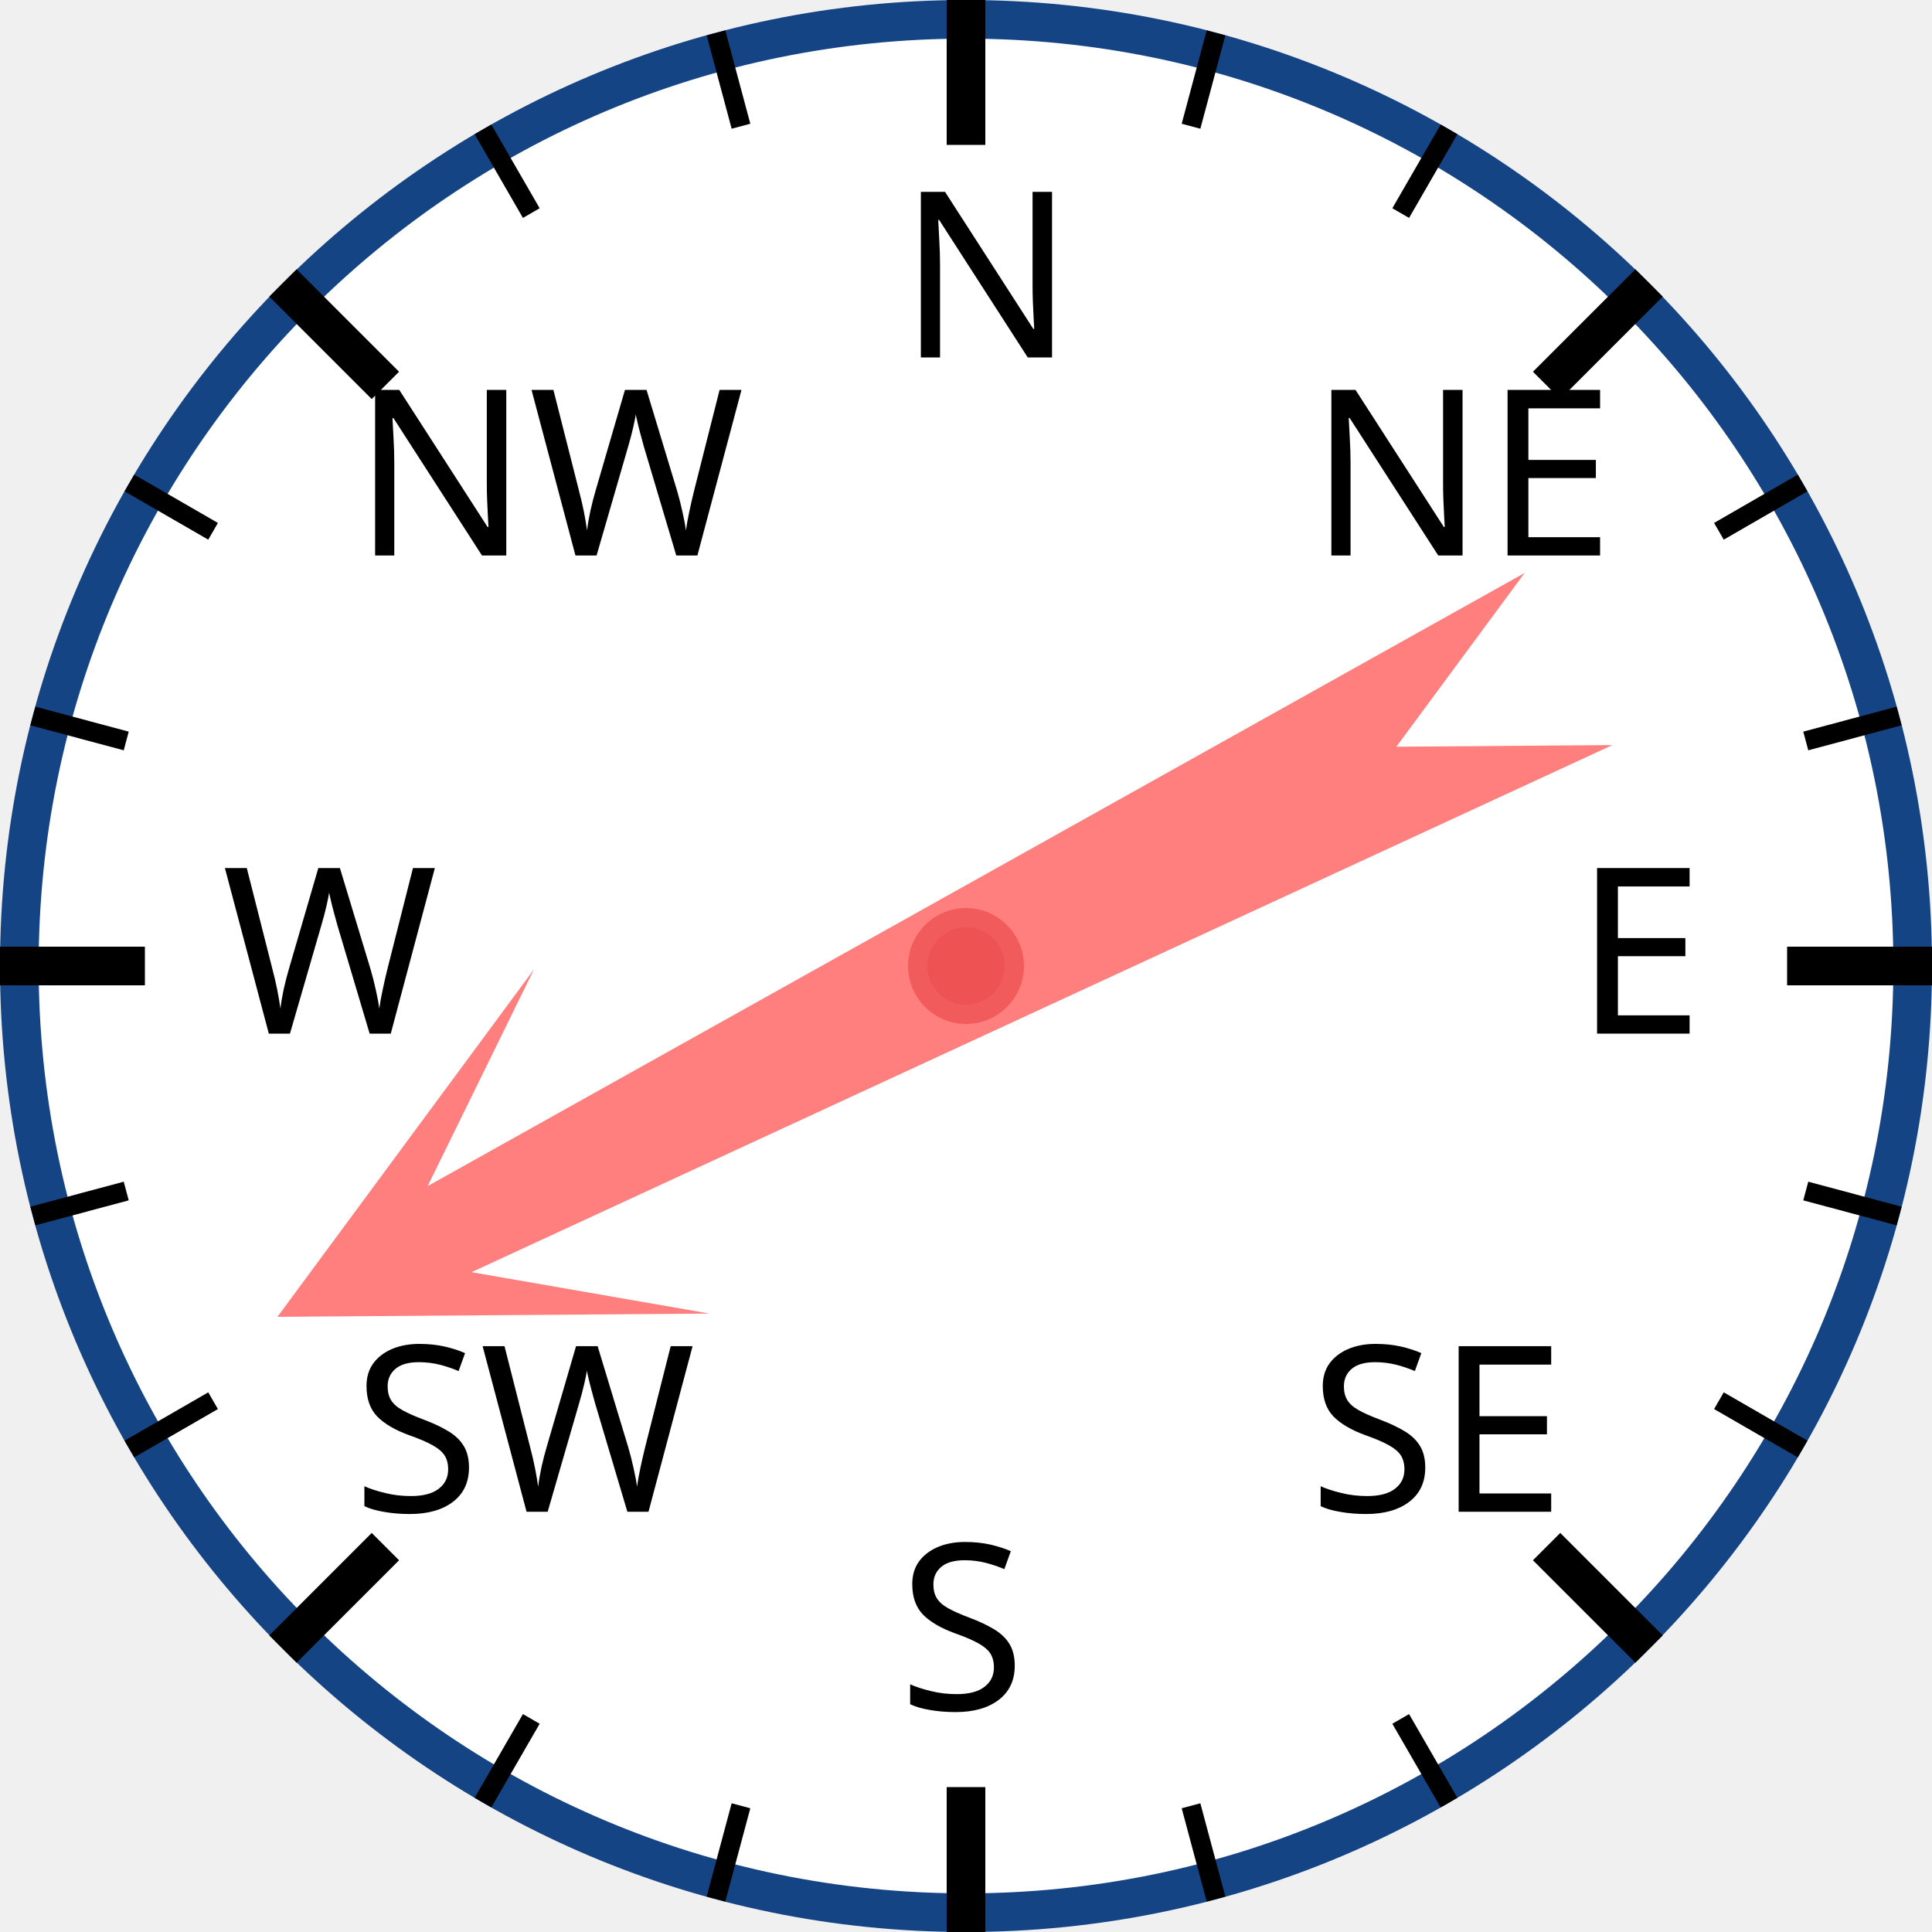
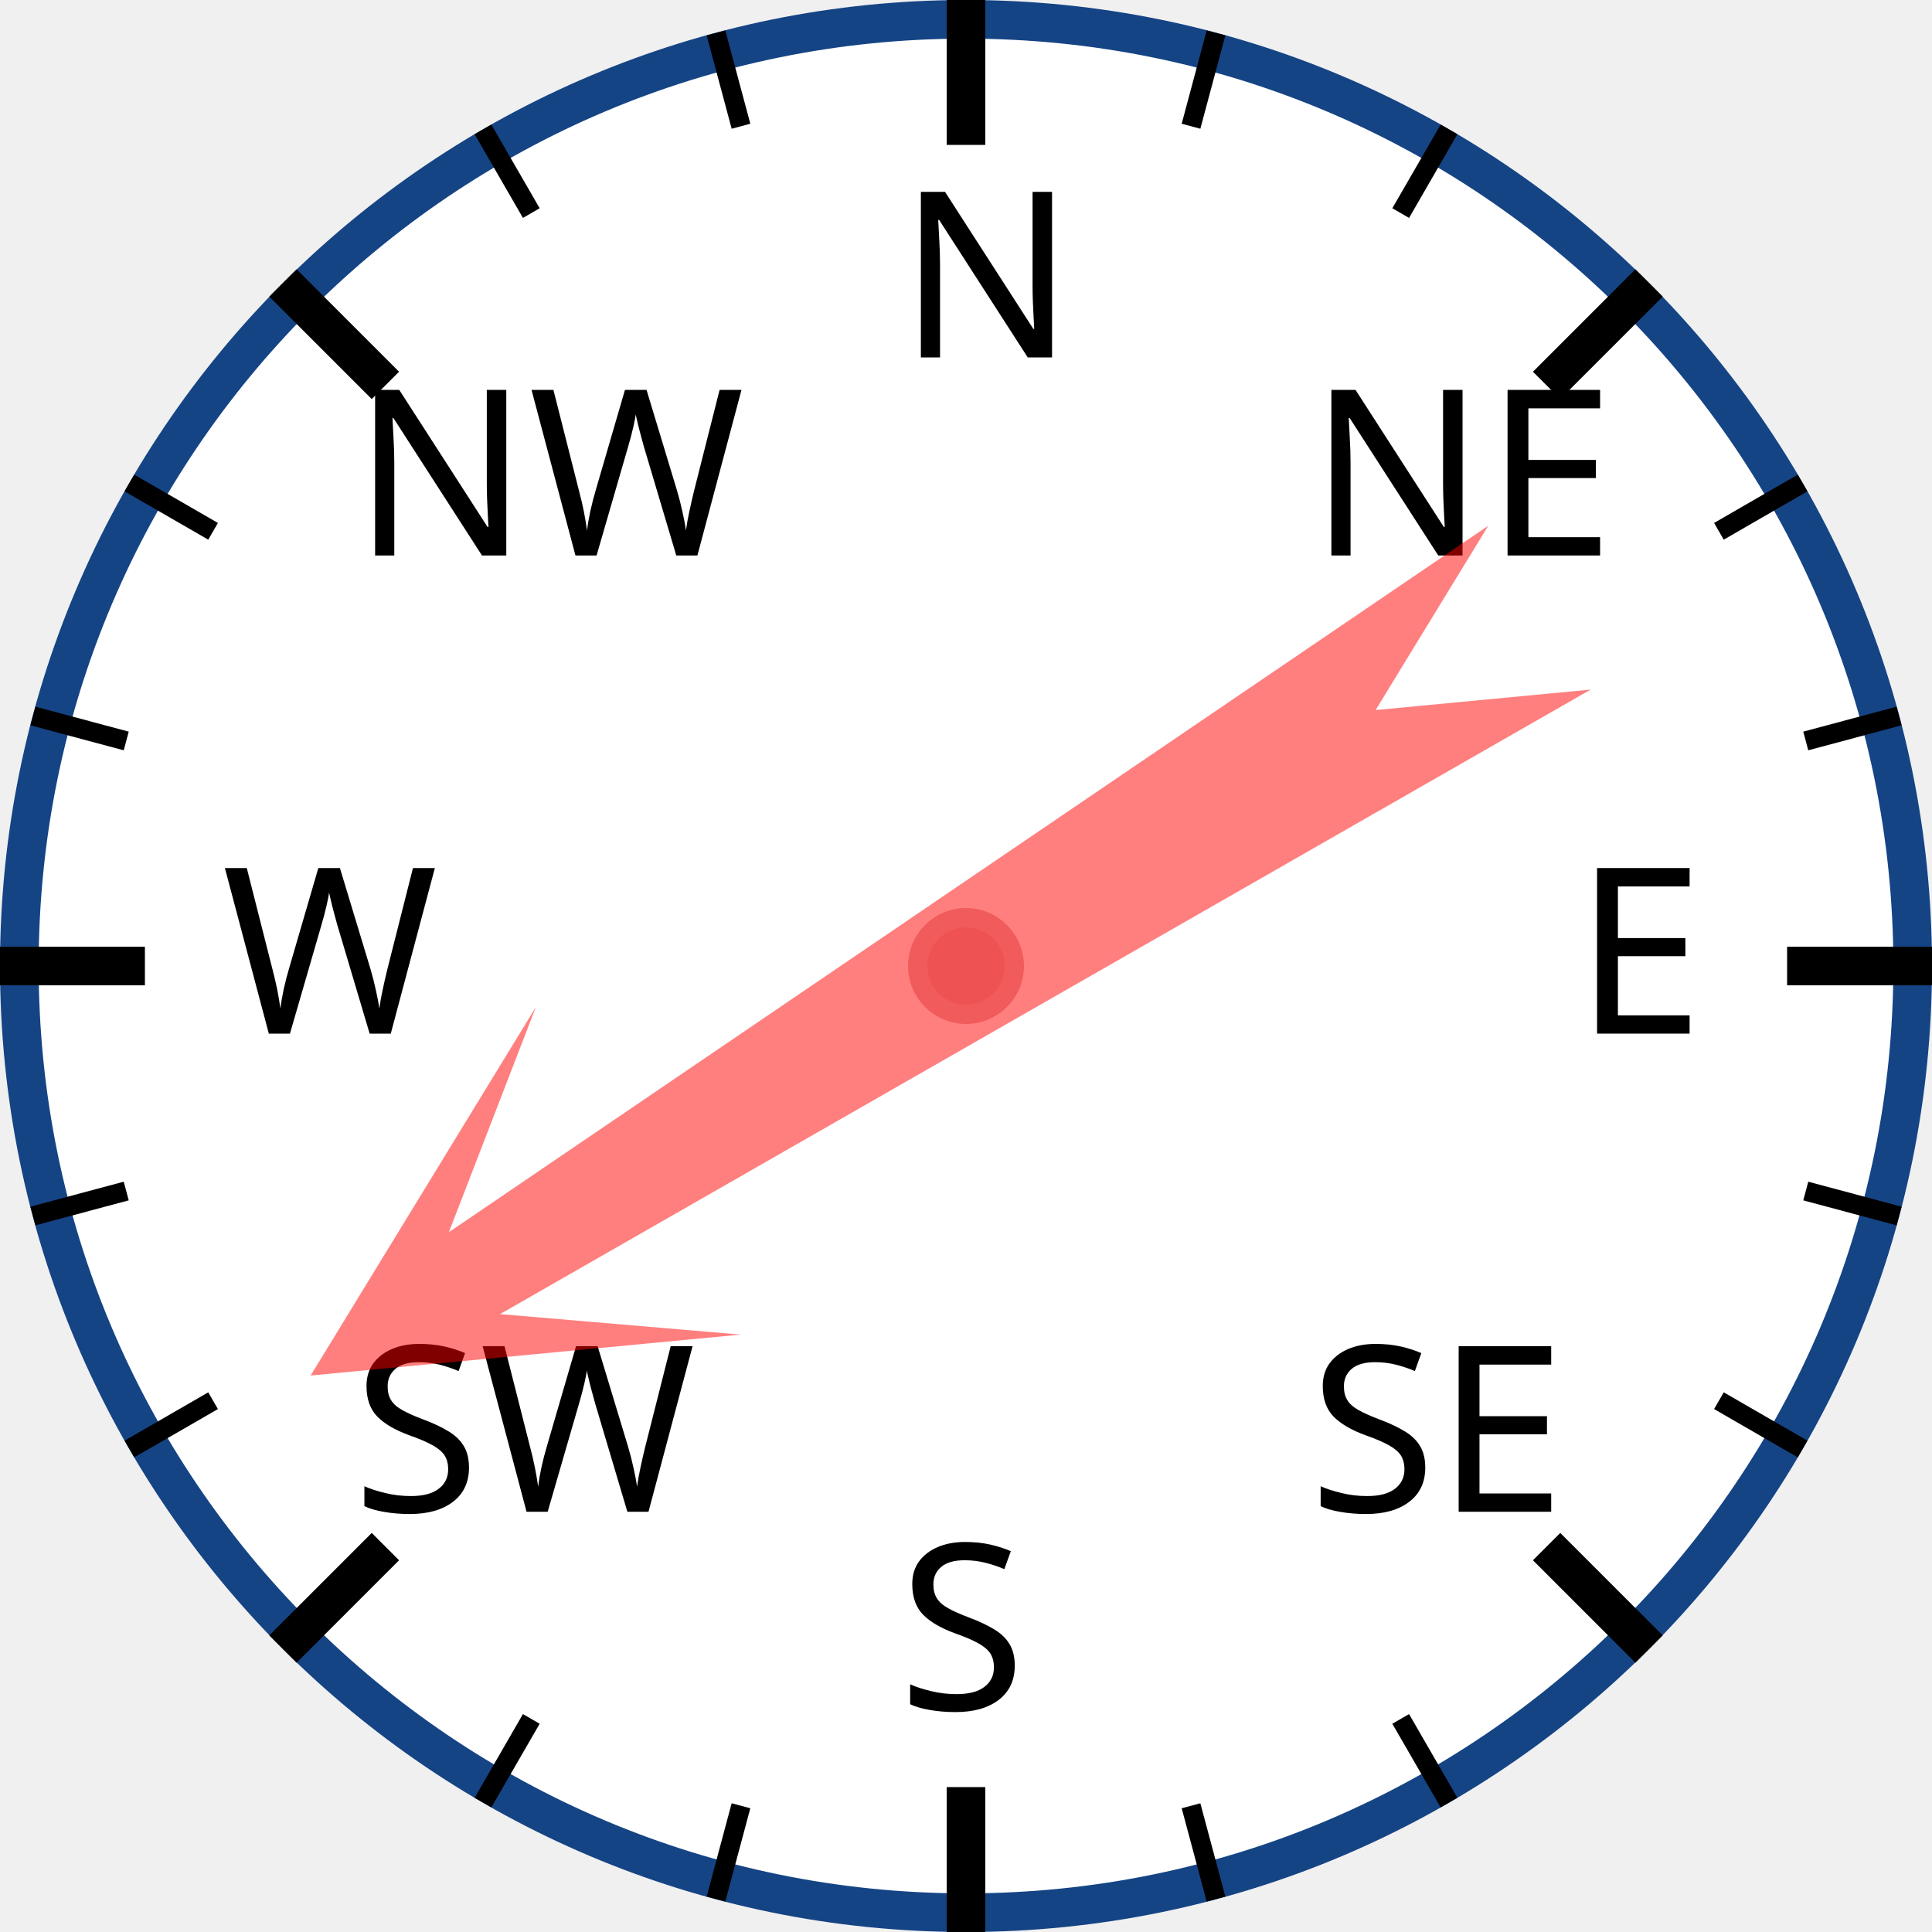
<svg xmlns="http://www.w3.org/2000/svg" width="120px" height="120px" viewBox="0 0 200 200">
  <circle cx="100" cy="100" r="98" style="fill: white; stroke: #154485; stroke-width: 4;" />
  <text x="93.0" y="37.0" style="font-family: sans-serif; font-size: 18pt;">N</text>
  <line x1="100.0" y1="0.0" x2="100.0" y2="15.0" style="stroke: black; stroke-width: 4;" />
  <line x1="74.118" y1="3.407" x2="76.706" y2="13.067" style="stroke: black; stroke-width: 2;" />
  <line x1="50" y1="13.397" x2="55" y2="22.058" style="stroke: black; stroke-width: 2;" />
  <text x="36.503" y="57.503" style="font-family: sans-serif; font-size: 18pt;">NW</text>
  <line x1="29.289" y1="29.289" x2="39.896" y2="39.896" style="stroke: black; stroke-width: 4;" />
  <line x1="13.397" y1="50" x2="22.058" y2="55" style="stroke: black; stroke-width: 2;" />
  <line x1="3.407" y1="74.118" x2="13.067" y2="76.706" style="stroke: black; stroke-width: 2;" />
  <text x="23.0" y="107.0" style="font-family: sans-serif; font-size: 18pt;">W</text>
  <line x1="0.0" y1="100.0" x2="15.0" y2="100.0" style="stroke: black; stroke-width: 4;" />
  <line x1="3.407" y1="125.882" x2="13.067" y2="123.294" style="stroke: black; stroke-width: 2;" />
  <line x1="13.397" y1="150" x2="22.058" y2="145" style="stroke: black; stroke-width: 2;" />
  <text x="36.503" y="156.497" style="font-family: sans-serif; font-size: 18pt;">SW</text>
  <line x1="29.289" y1="170.711" x2="39.896" y2="160.104" style="stroke: black; stroke-width: 4;" />
  <line x1="50" y1="186.603" x2="55" y2="177.942" style="stroke: black; stroke-width: 2;" />
  <line x1="74.118" y1="196.593" x2="76.706" y2="186.933" style="stroke: black; stroke-width: 2;" />
  <text x="93" y="177.0" style="font-family: sans-serif; font-size: 18pt;">S</text>
  <line x1="100" y1="200.0" x2="100" y2="185.0" style="stroke: black; stroke-width: 4;" />
  <line x1="125.882" y1="196.593" x2="123.294" y2="186.933" style="stroke: black; stroke-width: 2;" />
  <line x1="150.0" y1="186.603" x2="145.0" y2="177.942" style="stroke: black; stroke-width: 2;" />
  <text x="135.497" y="156.497" style="font-family: sans-serif; font-size: 18pt;">SE</text>
  <line x1="170.711" y1="170.711" x2="160.104" y2="160.104" style="stroke: black; stroke-width: 4;" />
  <line x1="186.603" y1="150" x2="177.942" y2="145" style="stroke: black; stroke-width: 2;" />
  <line x1="196.593" y1="125.882" x2="186.933" y2="123.294" style="stroke: black; stroke-width: 2;" />
  <text x="163.0" y="107" style="font-family: sans-serif; font-size: 18pt;">E</text>
  <line x1="200.0" y1="100" x2="185.0" y2="100" style="stroke: black; stroke-width: 4;" />
  <line x1="196.593" y1="74.118" x2="186.933" y2="76.706" style="stroke: black; stroke-width: 2;" />
  <line x1="186.603" y1="50" x2="177.942" y2="55" style="stroke: black; stroke-width: 2;" />
  <text x="135.497" y="57.503" style="font-family: sans-serif; font-size: 18pt;">NE</text>
  <line x1="170.711" y1="29.289" x2="160.104" y2="39.896" style="stroke: black; stroke-width: 4;" />
  <line x1="150" y1="13.397" x2="145" y2="22.058" style="stroke: black; stroke-width: 2;" />
  <line x1="125.882" y1="3.407" x2="123.294" y2="13.067" style="stroke: black; stroke-width: 2;" />
-   <polygon points="100 20 120 60 105 40 110 170 100 150 90 170 95 40 80 60" style="fill: red; fill-opacity: 0.5;" transform="rotate(243,100,100)" />
+   <polygon points="100 20 120 60 105 40 110 170 100 150 90 170 95 40 80 60" style="fill: red; fill-opacity: 0.5;" transform="rotate(238,100,100)" />
  <circle cx="100" cy="100" r="5" style="fill: #EE5252; stroke: #F25B5B; stroke-width: 2;" />
</svg>
